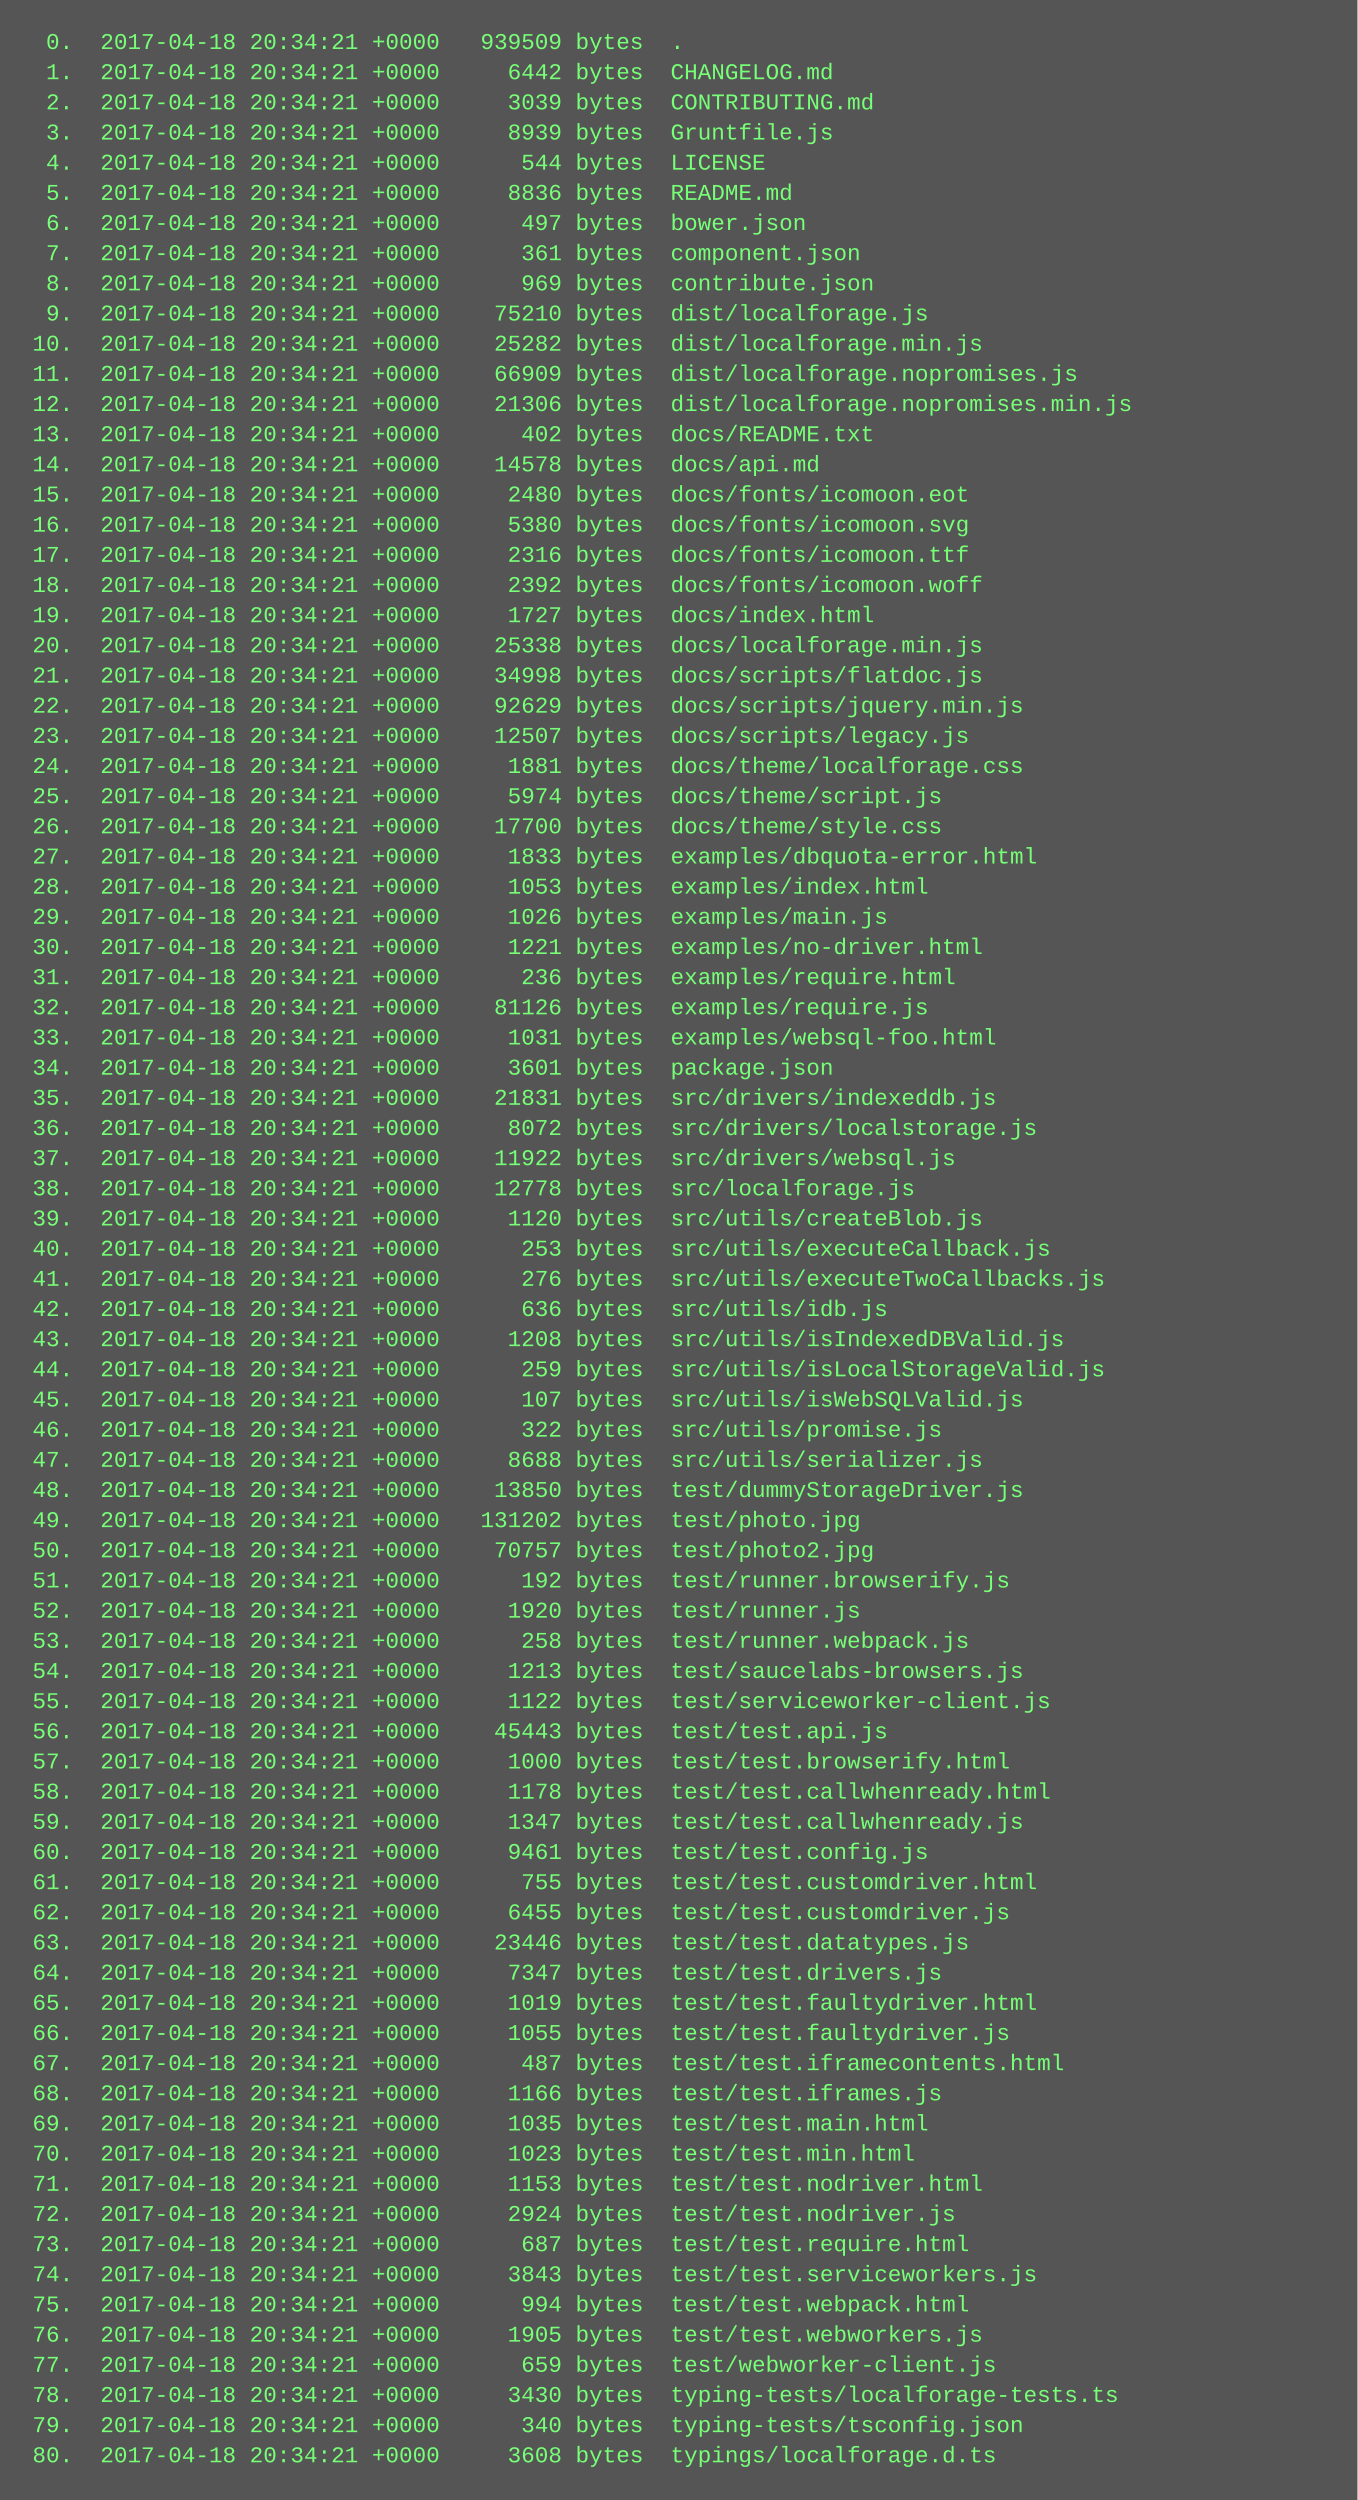
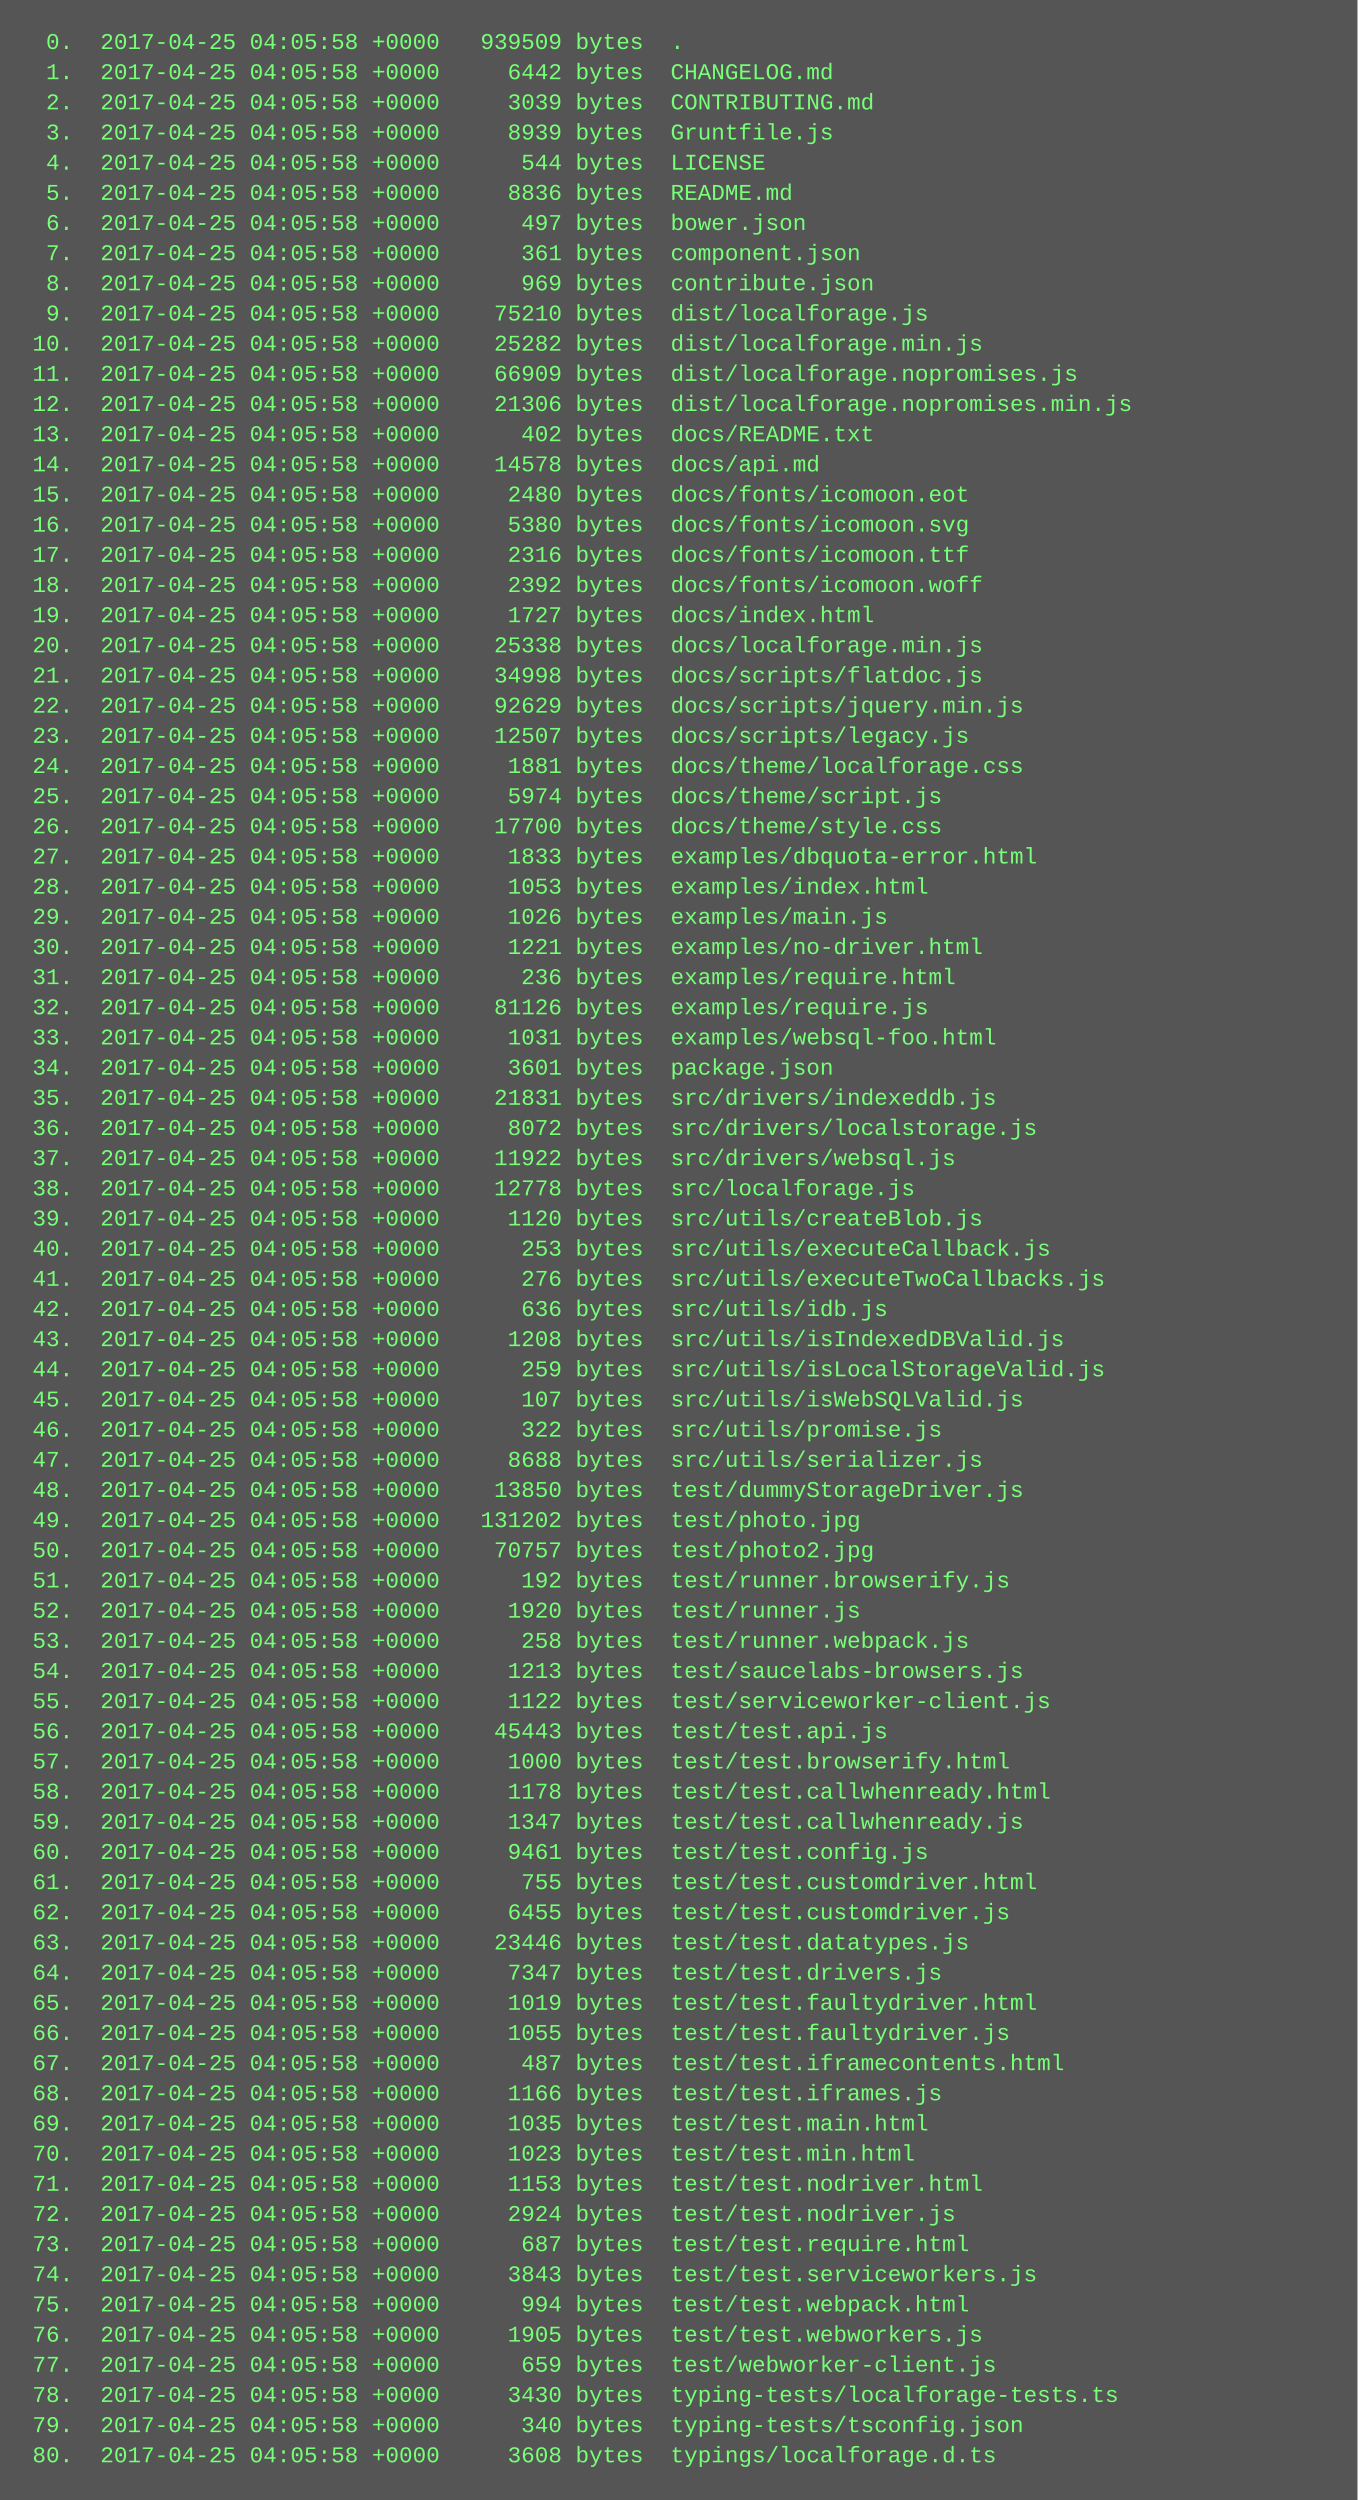
<svg xmlns="http://www.w3.org/2000/svg" height="1326" width="720">
  <rect height="1326" fill="#555" width="720" />
  <text fill="#7f7" font-family="Courier New" font-size="12" xml:space="preserve">
-     <tspan x="10" y="26">  0.  2017-04-18 20:34:21 +0000   939509 bytes  .</tspan>
-     <tspan x="10" y="42">  1.  2017-04-18 20:34:21 +0000     6442 bytes  CHANGELOG.md</tspan>
-     <tspan x="10" y="58">  2.  2017-04-18 20:34:21 +0000     3039 bytes  CONTRIBUTING.md</tspan>
-     <tspan x="10" y="74">  3.  2017-04-18 20:34:21 +0000     8939 bytes  Gruntfile.js</tspan>
-     <tspan x="10" y="90">  4.  2017-04-18 20:34:21 +0000      544 bytes  LICENSE</tspan>
-     <tspan x="10" y="106">  5.  2017-04-18 20:34:21 +0000     8836 bytes  README.md</tspan>
-     <tspan x="10" y="122">  6.  2017-04-18 20:34:21 +0000      497 bytes  bower.json</tspan>
-     <tspan x="10" y="138">  7.  2017-04-18 20:34:21 +0000      361 bytes  component.json</tspan>
-     <tspan x="10" y="154">  8.  2017-04-18 20:34:21 +0000      969 bytes  contribute.json</tspan>
-     <tspan x="10" y="170">  9.  2017-04-18 20:34:21 +0000    75210 bytes  dist/localforage.js</tspan>
-     <tspan x="10" y="186"> 10.  2017-04-18 20:34:21 +0000    25282 bytes  dist/localforage.min.js</tspan>
-     <tspan x="10" y="202"> 11.  2017-04-18 20:34:21 +0000    66909 bytes  dist/localforage.nopromises.js</tspan>
-     <tspan x="10" y="218"> 12.  2017-04-18 20:34:21 +0000    21306 bytes  dist/localforage.nopromises.min.js</tspan>
-     <tspan x="10" y="234"> 13.  2017-04-18 20:34:21 +0000      402 bytes  docs/README.txt</tspan>
-     <tspan x="10" y="250"> 14.  2017-04-18 20:34:21 +0000    14578 bytes  docs/api.md</tspan>
-     <tspan x="10" y="266"> 15.  2017-04-18 20:34:21 +0000     2480 bytes  docs/fonts/icomoon.eot</tspan>
-     <tspan x="10" y="282"> 16.  2017-04-18 20:34:21 +0000     5380 bytes  docs/fonts/icomoon.svg</tspan>
-     <tspan x="10" y="298"> 17.  2017-04-18 20:34:21 +0000     2316 bytes  docs/fonts/icomoon.ttf</tspan>
-     <tspan x="10" y="314"> 18.  2017-04-18 20:34:21 +0000     2392 bytes  docs/fonts/icomoon.woff</tspan>
-     <tspan x="10" y="330"> 19.  2017-04-18 20:34:21 +0000     1727 bytes  docs/index.html</tspan>
-     <tspan x="10" y="346"> 20.  2017-04-18 20:34:21 +0000    25338 bytes  docs/localforage.min.js</tspan>
-     <tspan x="10" y="362"> 21.  2017-04-18 20:34:21 +0000    34998 bytes  docs/scripts/flatdoc.js</tspan>
-     <tspan x="10" y="378"> 22.  2017-04-18 20:34:21 +0000    92629 bytes  docs/scripts/jquery.min.js</tspan>
-     <tspan x="10" y="394"> 23.  2017-04-18 20:34:21 +0000    12507 bytes  docs/scripts/legacy.js</tspan>
-     <tspan x="10" y="410"> 24.  2017-04-18 20:34:21 +0000     1881 bytes  docs/theme/localforage.css</tspan>
-     <tspan x="10" y="426"> 25.  2017-04-18 20:34:21 +0000     5974 bytes  docs/theme/script.js</tspan>
-     <tspan x="10" y="442"> 26.  2017-04-18 20:34:21 +0000    17700 bytes  docs/theme/style.css</tspan>
-     <tspan x="10" y="458"> 27.  2017-04-18 20:34:21 +0000     1833 bytes  examples/dbquota-error.html</tspan>
-     <tspan x="10" y="474"> 28.  2017-04-18 20:34:21 +0000     1053 bytes  examples/index.html</tspan>
-     <tspan x="10" y="490"> 29.  2017-04-18 20:34:21 +0000     1026 bytes  examples/main.js</tspan>
-     <tspan x="10" y="506"> 30.  2017-04-18 20:34:21 +0000     1221 bytes  examples/no-driver.html</tspan>
-     <tspan x="10" y="522"> 31.  2017-04-18 20:34:21 +0000      236 bytes  examples/require.html</tspan>
-     <tspan x="10" y="538"> 32.  2017-04-18 20:34:21 +0000    81126 bytes  examples/require.js</tspan>
-     <tspan x="10" y="554"> 33.  2017-04-18 20:34:21 +0000     1031 bytes  examples/websql-foo.html</tspan>
-     <tspan x="10" y="570"> 34.  2017-04-18 20:34:21 +0000     3601 bytes  package.json</tspan>
-     <tspan x="10" y="586"> 35.  2017-04-18 20:34:21 +0000    21831 bytes  src/drivers/indexeddb.js</tspan>
-     <tspan x="10" y="602"> 36.  2017-04-18 20:34:21 +0000     8072 bytes  src/drivers/localstorage.js</tspan>
-     <tspan x="10" y="618"> 37.  2017-04-18 20:34:21 +0000    11922 bytes  src/drivers/websql.js</tspan>
-     <tspan x="10" y="634"> 38.  2017-04-18 20:34:21 +0000    12778 bytes  src/localforage.js</tspan>
-     <tspan x="10" y="650"> 39.  2017-04-18 20:34:21 +0000     1120 bytes  src/utils/createBlob.js</tspan>
-     <tspan x="10" y="666"> 40.  2017-04-18 20:34:21 +0000      253 bytes  src/utils/executeCallback.js</tspan>
-     <tspan x="10" y="682"> 41.  2017-04-18 20:34:21 +0000      276 bytes  src/utils/executeTwoCallbacks.js</tspan>
-     <tspan x="10" y="698"> 42.  2017-04-18 20:34:21 +0000      636 bytes  src/utils/idb.js</tspan>
-     <tspan x="10" y="714"> 43.  2017-04-18 20:34:21 +0000     1208 bytes  src/utils/isIndexedDBValid.js</tspan>
-     <tspan x="10" y="730"> 44.  2017-04-18 20:34:21 +0000      259 bytes  src/utils/isLocalStorageValid.js</tspan>
-     <tspan x="10" y="746"> 45.  2017-04-18 20:34:21 +0000      107 bytes  src/utils/isWebSQLValid.js</tspan>
-     <tspan x="10" y="762"> 46.  2017-04-18 20:34:21 +0000      322 bytes  src/utils/promise.js</tspan>
-     <tspan x="10" y="778"> 47.  2017-04-18 20:34:21 +0000     8688 bytes  src/utils/serializer.js</tspan>
-     <tspan x="10" y="794"> 48.  2017-04-18 20:34:21 +0000    13850 bytes  test/dummyStorageDriver.js</tspan>
-     <tspan x="10" y="810"> 49.  2017-04-18 20:34:21 +0000   131202 bytes  test/photo.jpg</tspan>
-     <tspan x="10" y="826"> 50.  2017-04-18 20:34:21 +0000    70757 bytes  test/photo2.jpg</tspan>
-     <tspan x="10" y="842"> 51.  2017-04-18 20:34:21 +0000      192 bytes  test/runner.browserify.js</tspan>
-     <tspan x="10" y="858"> 52.  2017-04-18 20:34:21 +0000     1920 bytes  test/runner.js</tspan>
-     <tspan x="10" y="874"> 53.  2017-04-18 20:34:21 +0000      258 bytes  test/runner.webpack.js</tspan>
-     <tspan x="10" y="890"> 54.  2017-04-18 20:34:21 +0000     1213 bytes  test/saucelabs-browsers.js</tspan>
-     <tspan x="10" y="906"> 55.  2017-04-18 20:34:21 +0000     1122 bytes  test/serviceworker-client.js</tspan>
-     <tspan x="10" y="922"> 56.  2017-04-18 20:34:21 +0000    45443 bytes  test/test.api.js</tspan>
-     <tspan x="10" y="938"> 57.  2017-04-18 20:34:21 +0000     1000 bytes  test/test.browserify.html</tspan>
-     <tspan x="10" y="954"> 58.  2017-04-18 20:34:21 +0000     1178 bytes  test/test.callwhenready.html</tspan>
-     <tspan x="10" y="970"> 59.  2017-04-18 20:34:21 +0000     1347 bytes  test/test.callwhenready.js</tspan>
-     <tspan x="10" y="986"> 60.  2017-04-18 20:34:21 +0000     9461 bytes  test/test.config.js</tspan>
-     <tspan x="10" y="1002"> 61.  2017-04-18 20:34:21 +0000      755 bytes  test/test.customdriver.html</tspan>
-     <tspan x="10" y="1018"> 62.  2017-04-18 20:34:21 +0000     6455 bytes  test/test.customdriver.js</tspan>
-     <tspan x="10" y="1034"> 63.  2017-04-18 20:34:21 +0000    23446 bytes  test/test.datatypes.js</tspan>
-     <tspan x="10" y="1050"> 64.  2017-04-18 20:34:21 +0000     7347 bytes  test/test.drivers.js</tspan>
-     <tspan x="10" y="1066"> 65.  2017-04-18 20:34:21 +0000     1019 bytes  test/test.faultydriver.html</tspan>
-     <tspan x="10" y="1082"> 66.  2017-04-18 20:34:21 +0000     1055 bytes  test/test.faultydriver.js</tspan>
-     <tspan x="10" y="1098"> 67.  2017-04-18 20:34:21 +0000      487 bytes  test/test.iframecontents.html</tspan>
-     <tspan x="10" y="1114"> 68.  2017-04-18 20:34:21 +0000     1166 bytes  test/test.iframes.js</tspan>
-     <tspan x="10" y="1130"> 69.  2017-04-18 20:34:21 +0000     1035 bytes  test/test.main.html</tspan>
-     <tspan x="10" y="1146"> 70.  2017-04-18 20:34:21 +0000     1023 bytes  test/test.min.html</tspan>
-     <tspan x="10" y="1162"> 71.  2017-04-18 20:34:21 +0000     1153 bytes  test/test.nodriver.html</tspan>
-     <tspan x="10" y="1178"> 72.  2017-04-18 20:34:21 +0000     2924 bytes  test/test.nodriver.js</tspan>
-     <tspan x="10" y="1194"> 73.  2017-04-18 20:34:21 +0000      687 bytes  test/test.require.html</tspan>
-     <tspan x="10" y="1210"> 74.  2017-04-18 20:34:21 +0000     3843 bytes  test/test.serviceworkers.js</tspan>
-     <tspan x="10" y="1226"> 75.  2017-04-18 20:34:21 +0000      994 bytes  test/test.webpack.html</tspan>
-     <tspan x="10" y="1242"> 76.  2017-04-18 20:34:21 +0000     1905 bytes  test/test.webworkers.js</tspan>
-     <tspan x="10" y="1258"> 77.  2017-04-18 20:34:21 +0000      659 bytes  test/webworker-client.js</tspan>
-     <tspan x="10" y="1274"> 78.  2017-04-18 20:34:21 +0000     3430 bytes  typing-tests/localforage-tests.ts</tspan>
-     <tspan x="10" y="1290"> 79.  2017-04-18 20:34:21 +0000      340 bytes  typing-tests/tsconfig.json</tspan>
-     <tspan x="10" y="1306"> 80.  2017-04-18 20:34:21 +0000     3608 bytes  typings/localforage.d.ts</tspan>
+     <tspan x="10" y="26">  0.  2017-04-25 04:05:58 +0000   939509 bytes  .</tspan>
+     <tspan x="10" y="42">  1.  2017-04-25 04:05:58 +0000     6442 bytes  CHANGELOG.md</tspan>
+     <tspan x="10" y="58">  2.  2017-04-25 04:05:58 +0000     3039 bytes  CONTRIBUTING.md</tspan>
+     <tspan x="10" y="74">  3.  2017-04-25 04:05:58 +0000     8939 bytes  Gruntfile.js</tspan>
+     <tspan x="10" y="90">  4.  2017-04-25 04:05:58 +0000      544 bytes  LICENSE</tspan>
+     <tspan x="10" y="106">  5.  2017-04-25 04:05:58 +0000     8836 bytes  README.md</tspan>
+     <tspan x="10" y="122">  6.  2017-04-25 04:05:58 +0000      497 bytes  bower.json</tspan>
+     <tspan x="10" y="138">  7.  2017-04-25 04:05:58 +0000      361 bytes  component.json</tspan>
+     <tspan x="10" y="154">  8.  2017-04-25 04:05:58 +0000      969 bytes  contribute.json</tspan>
+     <tspan x="10" y="170">  9.  2017-04-25 04:05:58 +0000    75210 bytes  dist/localforage.js</tspan>
+     <tspan x="10" y="186"> 10.  2017-04-25 04:05:58 +0000    25282 bytes  dist/localforage.min.js</tspan>
+     <tspan x="10" y="202"> 11.  2017-04-25 04:05:58 +0000    66909 bytes  dist/localforage.nopromises.js</tspan>
+     <tspan x="10" y="218"> 12.  2017-04-25 04:05:58 +0000    21306 bytes  dist/localforage.nopromises.min.js</tspan>
+     <tspan x="10" y="234"> 13.  2017-04-25 04:05:58 +0000      402 bytes  docs/README.txt</tspan>
+     <tspan x="10" y="250"> 14.  2017-04-25 04:05:58 +0000    14578 bytes  docs/api.md</tspan>
+     <tspan x="10" y="266"> 15.  2017-04-25 04:05:58 +0000     2480 bytes  docs/fonts/icomoon.eot</tspan>
+     <tspan x="10" y="282"> 16.  2017-04-25 04:05:58 +0000     5380 bytes  docs/fonts/icomoon.svg</tspan>
+     <tspan x="10" y="298"> 17.  2017-04-25 04:05:58 +0000     2316 bytes  docs/fonts/icomoon.ttf</tspan>
+     <tspan x="10" y="314"> 18.  2017-04-25 04:05:58 +0000     2392 bytes  docs/fonts/icomoon.woff</tspan>
+     <tspan x="10" y="330"> 19.  2017-04-25 04:05:58 +0000     1727 bytes  docs/index.html</tspan>
+     <tspan x="10" y="346"> 20.  2017-04-25 04:05:58 +0000    25338 bytes  docs/localforage.min.js</tspan>
+     <tspan x="10" y="362"> 21.  2017-04-25 04:05:58 +0000    34998 bytes  docs/scripts/flatdoc.js</tspan>
+     <tspan x="10" y="378"> 22.  2017-04-25 04:05:58 +0000    92629 bytes  docs/scripts/jquery.min.js</tspan>
+     <tspan x="10" y="394"> 23.  2017-04-25 04:05:58 +0000    12507 bytes  docs/scripts/legacy.js</tspan>
+     <tspan x="10" y="410"> 24.  2017-04-25 04:05:58 +0000     1881 bytes  docs/theme/localforage.css</tspan>
+     <tspan x="10" y="426"> 25.  2017-04-25 04:05:58 +0000     5974 bytes  docs/theme/script.js</tspan>
+     <tspan x="10" y="442"> 26.  2017-04-25 04:05:58 +0000    17700 bytes  docs/theme/style.css</tspan>
+     <tspan x="10" y="458"> 27.  2017-04-25 04:05:58 +0000     1833 bytes  examples/dbquota-error.html</tspan>
+     <tspan x="10" y="474"> 28.  2017-04-25 04:05:58 +0000     1053 bytes  examples/index.html</tspan>
+     <tspan x="10" y="490"> 29.  2017-04-25 04:05:58 +0000     1026 bytes  examples/main.js</tspan>
+     <tspan x="10" y="506"> 30.  2017-04-25 04:05:58 +0000     1221 bytes  examples/no-driver.html</tspan>
+     <tspan x="10" y="522"> 31.  2017-04-25 04:05:58 +0000      236 bytes  examples/require.html</tspan>
+     <tspan x="10" y="538"> 32.  2017-04-25 04:05:58 +0000    81126 bytes  examples/require.js</tspan>
+     <tspan x="10" y="554"> 33.  2017-04-25 04:05:58 +0000     1031 bytes  examples/websql-foo.html</tspan>
+     <tspan x="10" y="570"> 34.  2017-04-25 04:05:58 +0000     3601 bytes  package.json</tspan>
+     <tspan x="10" y="586"> 35.  2017-04-25 04:05:58 +0000    21831 bytes  src/drivers/indexeddb.js</tspan>
+     <tspan x="10" y="602"> 36.  2017-04-25 04:05:58 +0000     8072 bytes  src/drivers/localstorage.js</tspan>
+     <tspan x="10" y="618"> 37.  2017-04-25 04:05:58 +0000    11922 bytes  src/drivers/websql.js</tspan>
+     <tspan x="10" y="634"> 38.  2017-04-25 04:05:58 +0000    12778 bytes  src/localforage.js</tspan>
+     <tspan x="10" y="650"> 39.  2017-04-25 04:05:58 +0000     1120 bytes  src/utils/createBlob.js</tspan>
+     <tspan x="10" y="666"> 40.  2017-04-25 04:05:58 +0000      253 bytes  src/utils/executeCallback.js</tspan>
+     <tspan x="10" y="682"> 41.  2017-04-25 04:05:58 +0000      276 bytes  src/utils/executeTwoCallbacks.js</tspan>
+     <tspan x="10" y="698"> 42.  2017-04-25 04:05:58 +0000      636 bytes  src/utils/idb.js</tspan>
+     <tspan x="10" y="714"> 43.  2017-04-25 04:05:58 +0000     1208 bytes  src/utils/isIndexedDBValid.js</tspan>
+     <tspan x="10" y="730"> 44.  2017-04-25 04:05:58 +0000      259 bytes  src/utils/isLocalStorageValid.js</tspan>
+     <tspan x="10" y="746"> 45.  2017-04-25 04:05:58 +0000      107 bytes  src/utils/isWebSQLValid.js</tspan>
+     <tspan x="10" y="762"> 46.  2017-04-25 04:05:58 +0000      322 bytes  src/utils/promise.js</tspan>
+     <tspan x="10" y="778"> 47.  2017-04-25 04:05:58 +0000     8688 bytes  src/utils/serializer.js</tspan>
+     <tspan x="10" y="794"> 48.  2017-04-25 04:05:58 +0000    13850 bytes  test/dummyStorageDriver.js</tspan>
+     <tspan x="10" y="810"> 49.  2017-04-25 04:05:58 +0000   131202 bytes  test/photo.jpg</tspan>
+     <tspan x="10" y="826"> 50.  2017-04-25 04:05:58 +0000    70757 bytes  test/photo2.jpg</tspan>
+     <tspan x="10" y="842"> 51.  2017-04-25 04:05:58 +0000      192 bytes  test/runner.browserify.js</tspan>
+     <tspan x="10" y="858"> 52.  2017-04-25 04:05:58 +0000     1920 bytes  test/runner.js</tspan>
+     <tspan x="10" y="874"> 53.  2017-04-25 04:05:58 +0000      258 bytes  test/runner.webpack.js</tspan>
+     <tspan x="10" y="890"> 54.  2017-04-25 04:05:58 +0000     1213 bytes  test/saucelabs-browsers.js</tspan>
+     <tspan x="10" y="906"> 55.  2017-04-25 04:05:58 +0000     1122 bytes  test/serviceworker-client.js</tspan>
+     <tspan x="10" y="922"> 56.  2017-04-25 04:05:58 +0000    45443 bytes  test/test.api.js</tspan>
+     <tspan x="10" y="938"> 57.  2017-04-25 04:05:58 +0000     1000 bytes  test/test.browserify.html</tspan>
+     <tspan x="10" y="954"> 58.  2017-04-25 04:05:58 +0000     1178 bytes  test/test.callwhenready.html</tspan>
+     <tspan x="10" y="970"> 59.  2017-04-25 04:05:58 +0000     1347 bytes  test/test.callwhenready.js</tspan>
+     <tspan x="10" y="986"> 60.  2017-04-25 04:05:58 +0000     9461 bytes  test/test.config.js</tspan>
+     <tspan x="10" y="1002"> 61.  2017-04-25 04:05:58 +0000      755 bytes  test/test.customdriver.html</tspan>
+     <tspan x="10" y="1018"> 62.  2017-04-25 04:05:58 +0000     6455 bytes  test/test.customdriver.js</tspan>
+     <tspan x="10" y="1034"> 63.  2017-04-25 04:05:58 +0000    23446 bytes  test/test.datatypes.js</tspan>
+     <tspan x="10" y="1050"> 64.  2017-04-25 04:05:58 +0000     7347 bytes  test/test.drivers.js</tspan>
+     <tspan x="10" y="1066"> 65.  2017-04-25 04:05:58 +0000     1019 bytes  test/test.faultydriver.html</tspan>
+     <tspan x="10" y="1082"> 66.  2017-04-25 04:05:58 +0000     1055 bytes  test/test.faultydriver.js</tspan>
+     <tspan x="10" y="1098"> 67.  2017-04-25 04:05:58 +0000      487 bytes  test/test.iframecontents.html</tspan>
+     <tspan x="10" y="1114"> 68.  2017-04-25 04:05:58 +0000     1166 bytes  test/test.iframes.js</tspan>
+     <tspan x="10" y="1130"> 69.  2017-04-25 04:05:58 +0000     1035 bytes  test/test.main.html</tspan>
+     <tspan x="10" y="1146"> 70.  2017-04-25 04:05:58 +0000     1023 bytes  test/test.min.html</tspan>
+     <tspan x="10" y="1162"> 71.  2017-04-25 04:05:58 +0000     1153 bytes  test/test.nodriver.html</tspan>
+     <tspan x="10" y="1178"> 72.  2017-04-25 04:05:58 +0000     2924 bytes  test/test.nodriver.js</tspan>
+     <tspan x="10" y="1194"> 73.  2017-04-25 04:05:58 +0000      687 bytes  test/test.require.html</tspan>
+     <tspan x="10" y="1210"> 74.  2017-04-25 04:05:58 +0000     3843 bytes  test/test.serviceworkers.js</tspan>
+     <tspan x="10" y="1226"> 75.  2017-04-25 04:05:58 +0000      994 bytes  test/test.webpack.html</tspan>
+     <tspan x="10" y="1242"> 76.  2017-04-25 04:05:58 +0000     1905 bytes  test/test.webworkers.js</tspan>
+     <tspan x="10" y="1258"> 77.  2017-04-25 04:05:58 +0000      659 bytes  test/webworker-client.js</tspan>
+     <tspan x="10" y="1274"> 78.  2017-04-25 04:05:58 +0000     3430 bytes  typing-tests/localforage-tests.ts</tspan>
+     <tspan x="10" y="1290"> 79.  2017-04-25 04:05:58 +0000      340 bytes  typing-tests/tsconfig.json</tspan>
+     <tspan x="10" y="1306"> 80.  2017-04-25 04:05:58 +0000     3608 bytes  typings/localforage.d.ts</tspan>
  </text>
</svg>
